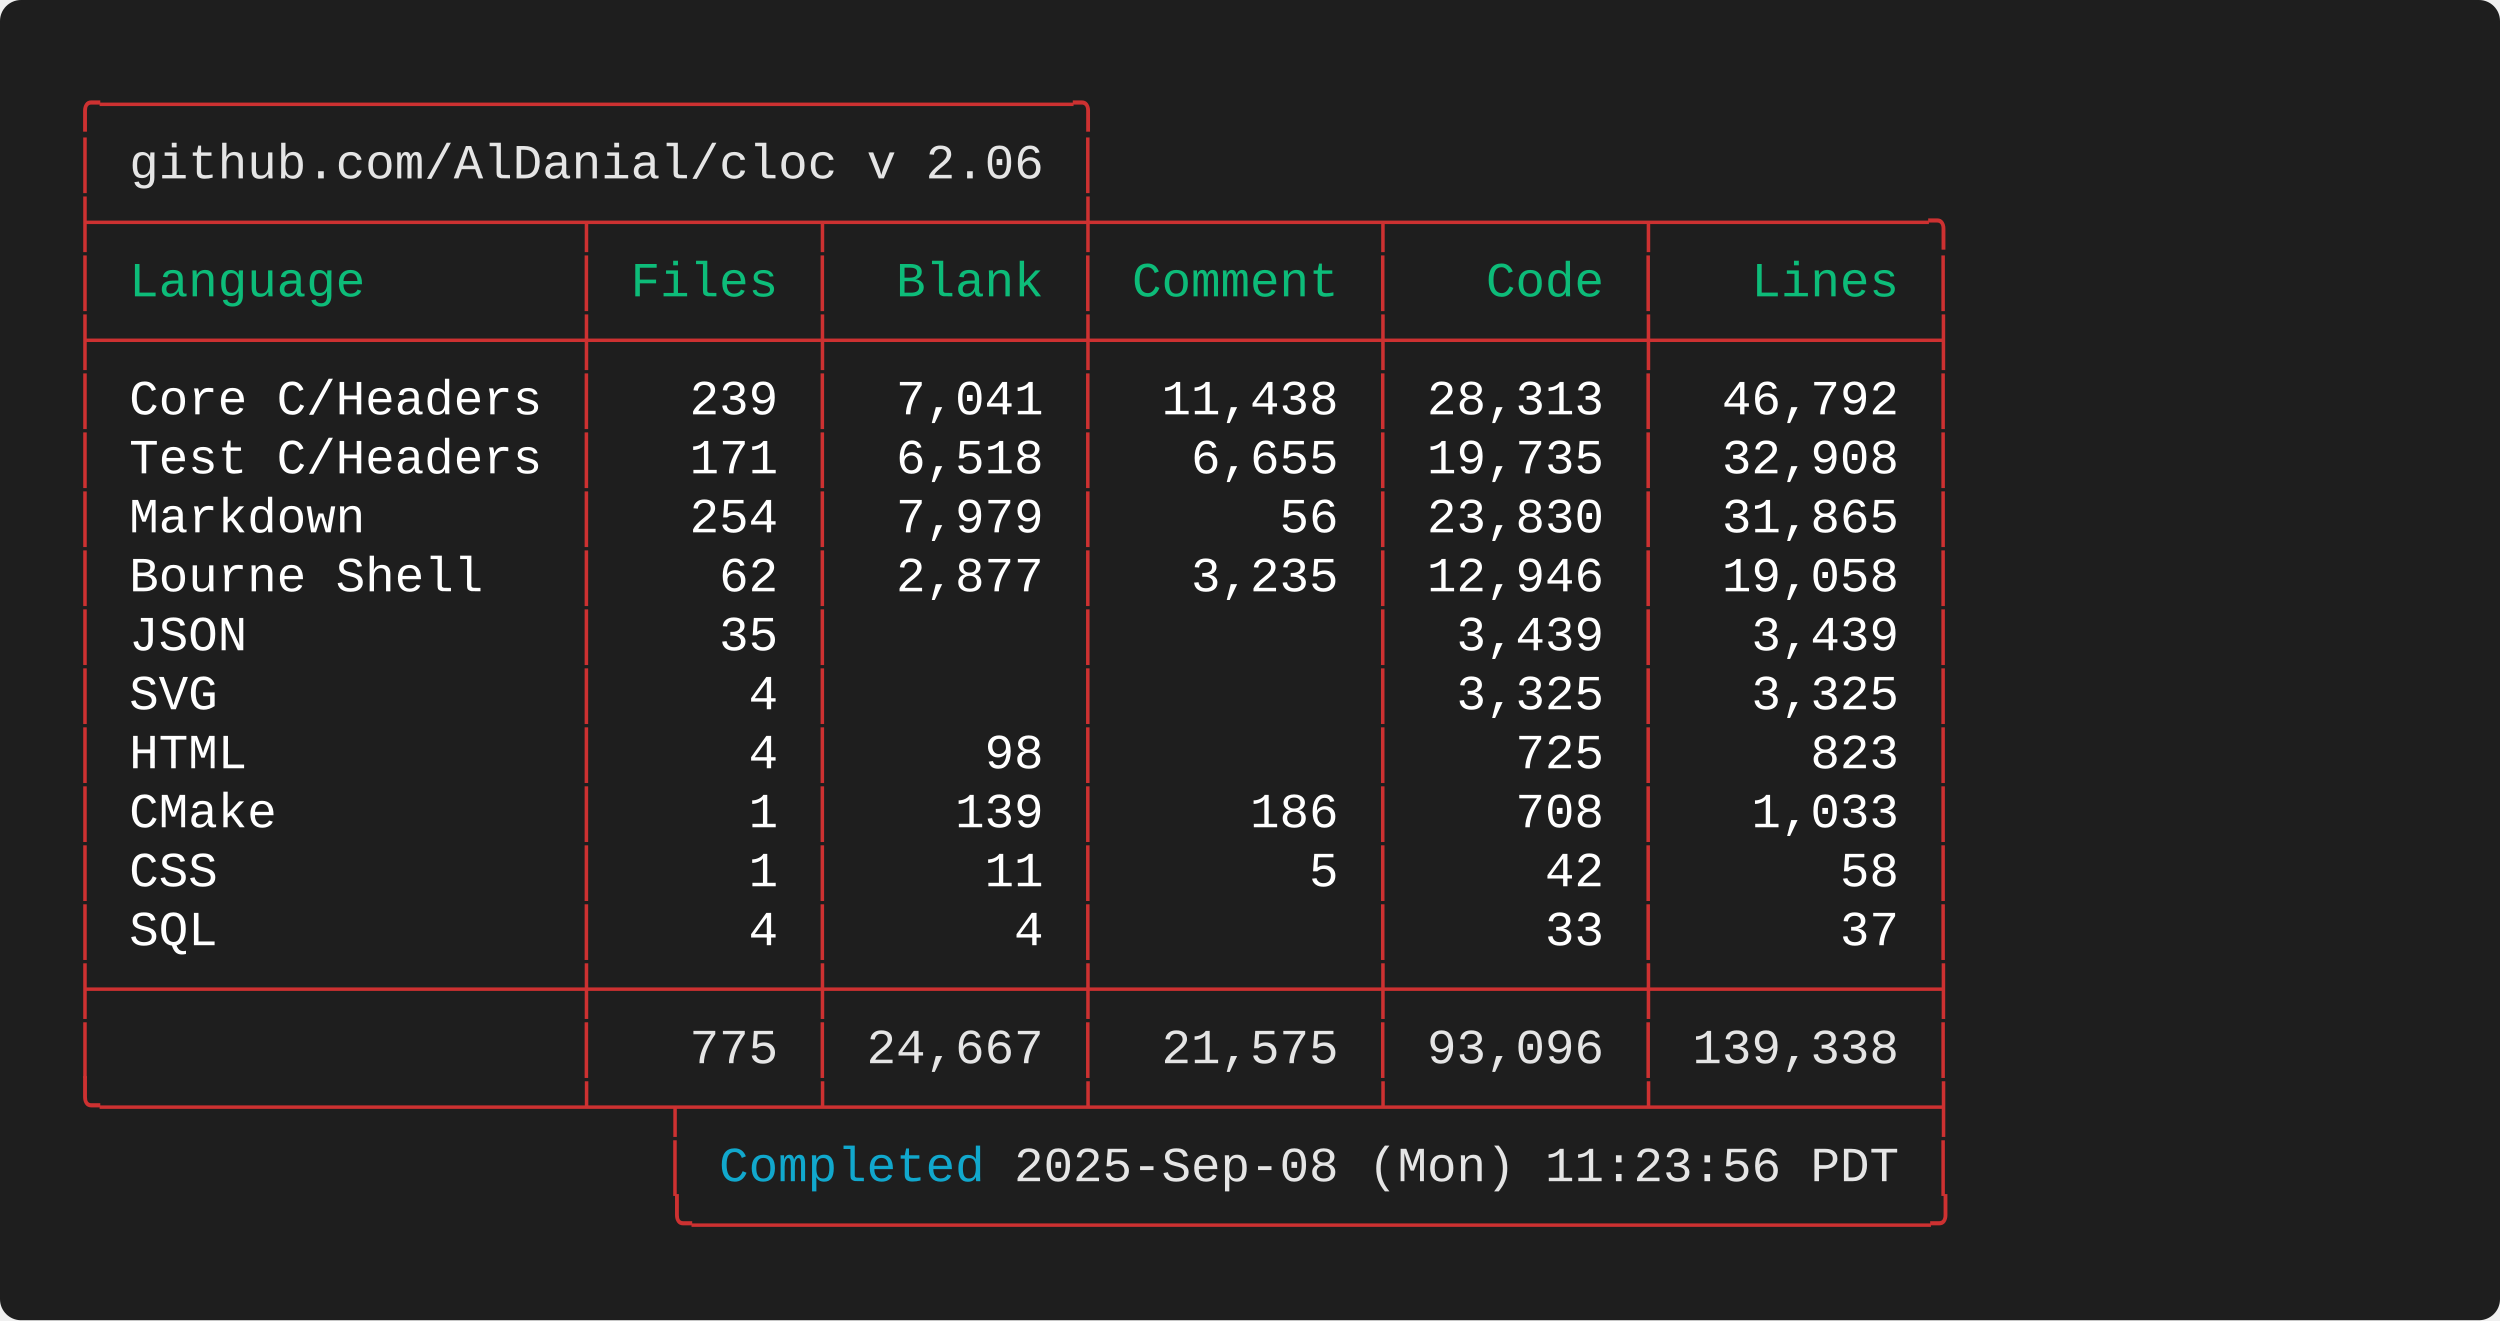
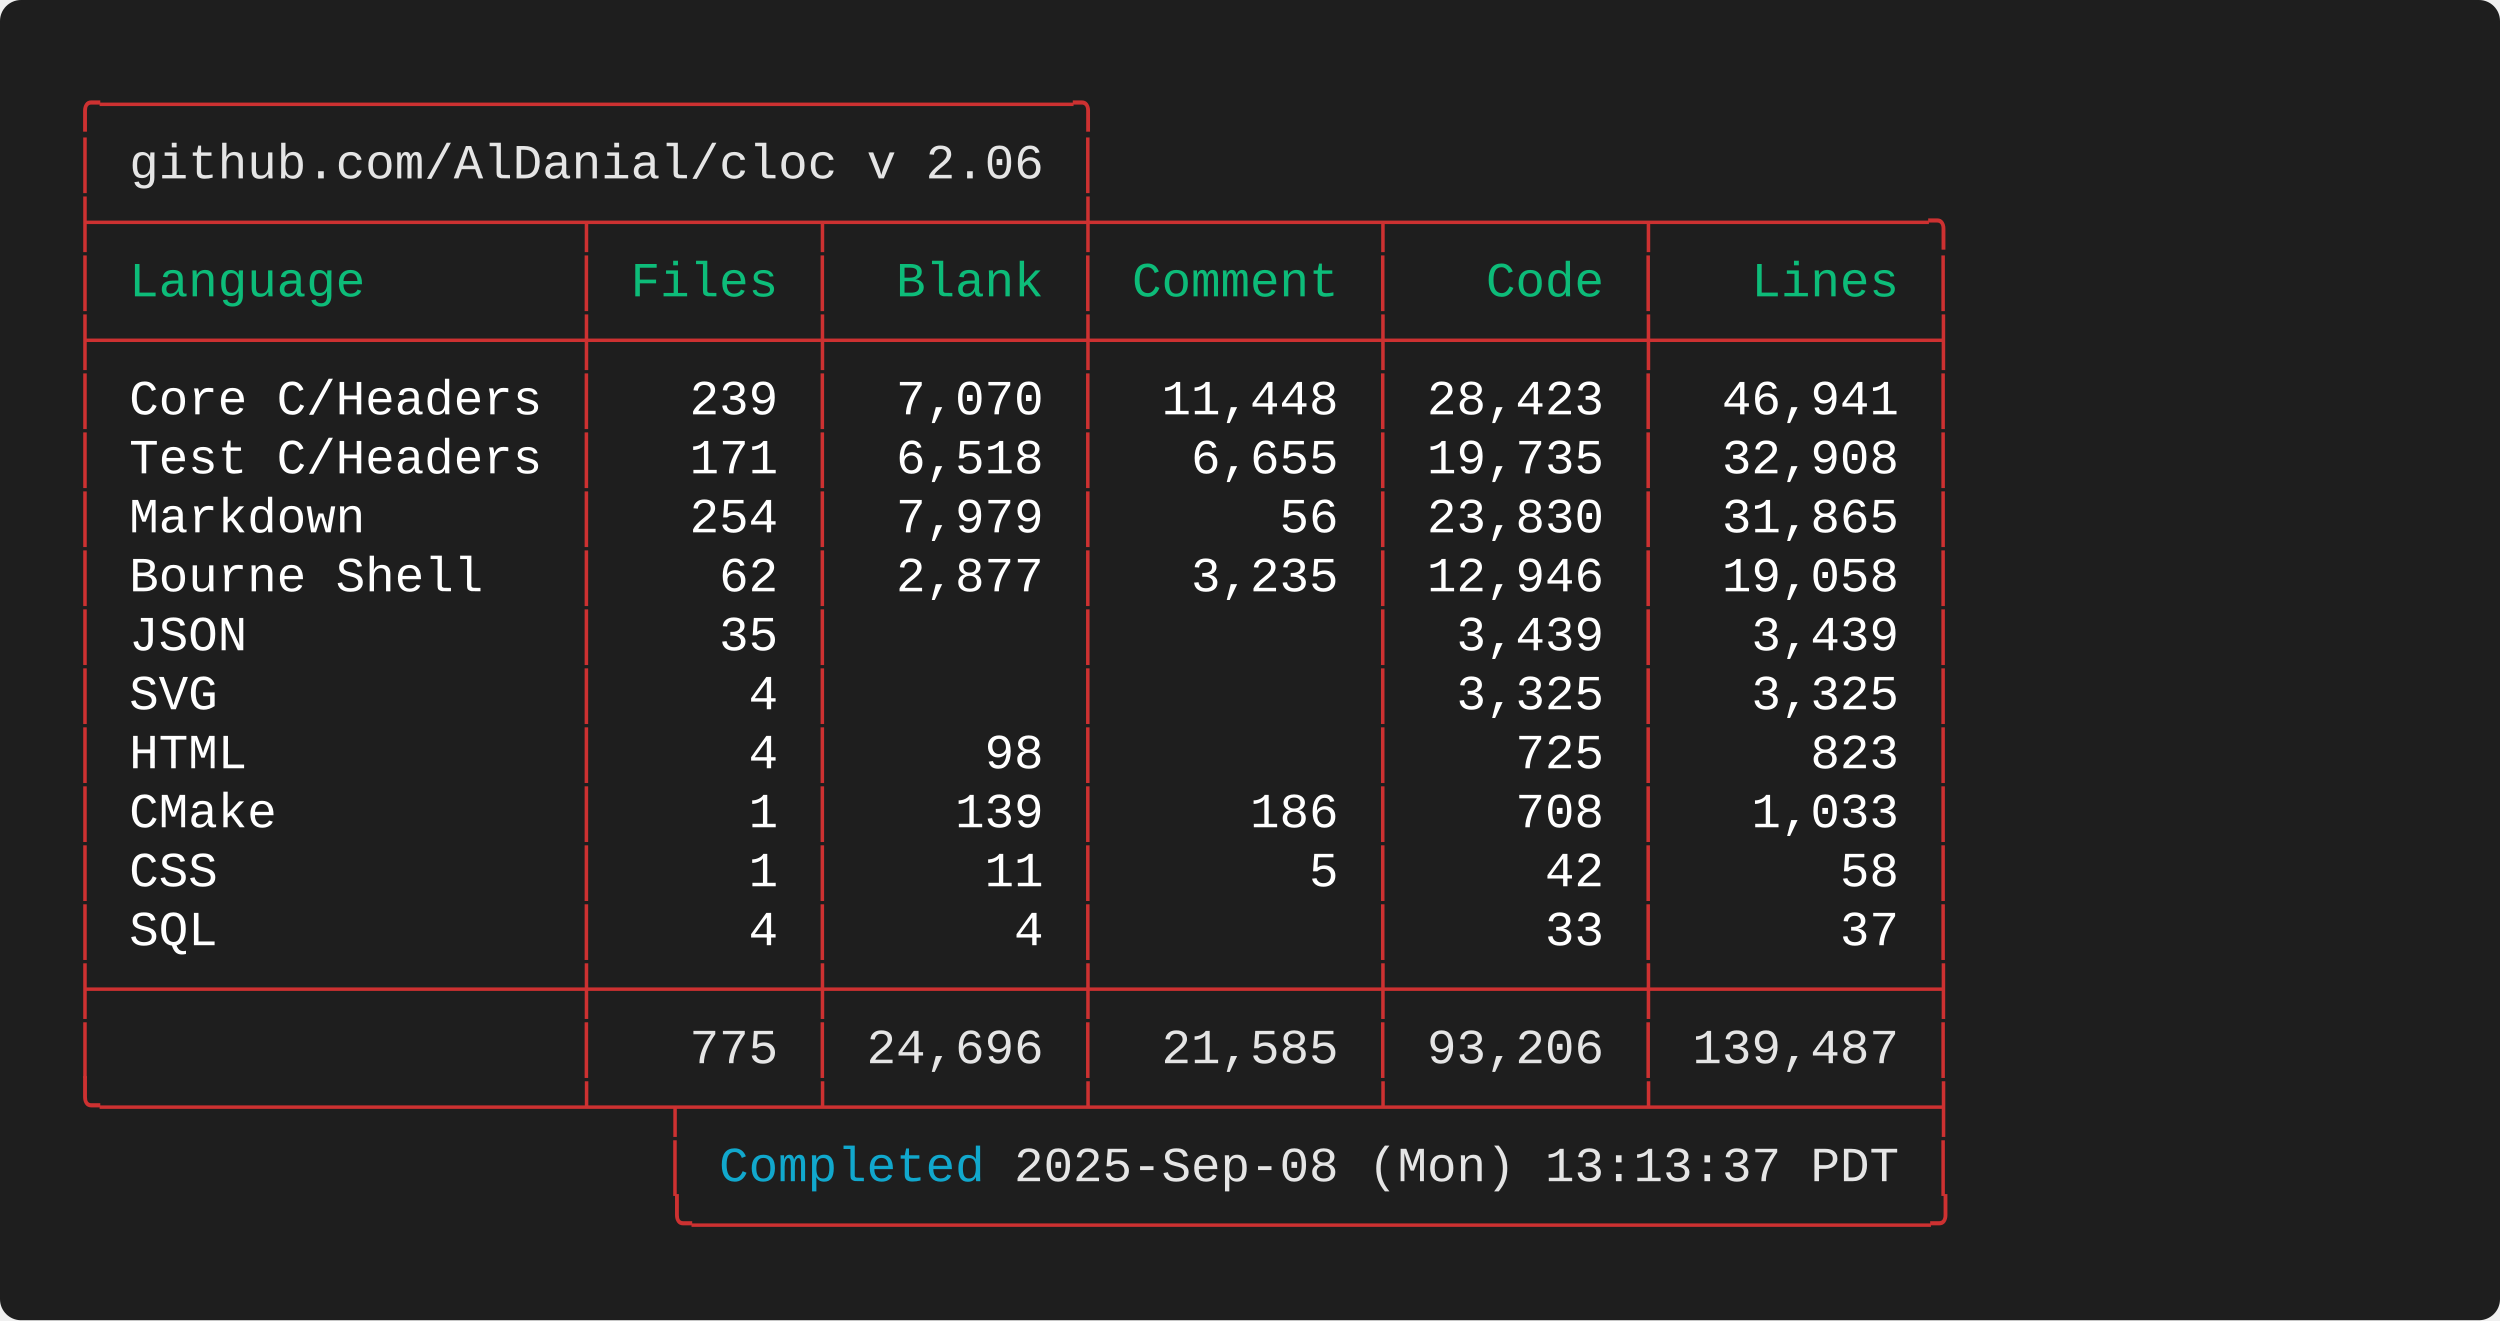
<svg xmlns="http://www.w3.org/2000/svg" width="712.00" height="376.00" viewBox="0 0 712.00 376.00">
  <defs>
    <style type="text/css">.terminal-text { font-family: 'Consolas', 'Consolas', 'Monaco', 'Courier New', monospace; }</style>
  </defs>
  <rect width="100%" height="100%" fill="#1e1e1e" rx="6" />
  <text x="20.00" y="34.00" font-size="14" class="terminal-text" xml:space="preserve" textLength="294.00" lengthAdjust="spacingAndGlyphs" fill="#cd3131">╭─────────────────────────────────╮</text>
  <text x="20.00" y="50.80" font-size="14" class="terminal-text" xml:space="preserve" textLength="16.80" lengthAdjust="spacingAndGlyphs" fill="#cd3131">│ </text>
  <text x="36.80" y="50.80" font-size="14" class="terminal-text" xml:space="preserve" textLength="260.40" lengthAdjust="spacingAndGlyphs" fill="#e5e5e5">github.com/AlDanial/cloc v 2.06</text>
  <text x="297.20" y="50.80" font-size="14" class="terminal-text" xml:space="preserve" textLength="8.40" lengthAdjust="spacingAndGlyphs" fill="#ffffff"> </text>
  <text x="305.60" y="50.80" font-size="14" class="terminal-text" xml:space="preserve" textLength="8.40" lengthAdjust="spacingAndGlyphs" fill="#cd3131">│</text>
  <text x="20.00" y="67.60" font-size="14" class="terminal-text" xml:space="preserve" textLength="537.60" lengthAdjust="spacingAndGlyphs" fill="#cd3131">├────────────────┬───────┬────────┼─────────┬────────┬─────────╮</text>
  <text x="20.00" y="84.40" font-size="14" class="terminal-text" xml:space="preserve" textLength="8.40" lengthAdjust="spacingAndGlyphs" fill="#cd3131">│</text>
  <text x="28.40" y="84.40" font-size="14" class="terminal-text" xml:space="preserve" textLength="134.40" lengthAdjust="spacingAndGlyphs" fill="#0dbc79"> Language       </text>
  <text x="162.80" y="84.40" font-size="14" class="terminal-text" xml:space="preserve" textLength="8.40" lengthAdjust="spacingAndGlyphs" fill="#cd3131">│</text>
  <text x="171.20" y="84.40" font-size="14" class="terminal-text" xml:space="preserve" textLength="58.80" lengthAdjust="spacingAndGlyphs" fill="#0dbc79"> Files </text>
  <text x="230.00" y="84.40" font-size="14" class="terminal-text" xml:space="preserve" textLength="8.40" lengthAdjust="spacingAndGlyphs" fill="#cd3131">│</text>
  <text x="238.40" y="84.40" font-size="14" class="terminal-text" xml:space="preserve" textLength="67.20" lengthAdjust="spacingAndGlyphs" fill="#0dbc79">  Blank </text>
  <text x="305.60" y="84.40" font-size="14" class="terminal-text" xml:space="preserve" textLength="8.40" lengthAdjust="spacingAndGlyphs" fill="#cd3131">│</text>
  <text x="314.00" y="84.40" font-size="14" class="terminal-text" xml:space="preserve" textLength="75.60" lengthAdjust="spacingAndGlyphs" fill="#0dbc79"> Comment </text>
  <text x="389.60" y="84.40" font-size="14" class="terminal-text" xml:space="preserve" textLength="8.40" lengthAdjust="spacingAndGlyphs" fill="#cd3131">│</text>
  <text x="398.00" y="84.40" font-size="14" class="terminal-text" xml:space="preserve" textLength="67.20" lengthAdjust="spacingAndGlyphs" fill="#0dbc79">   Code </text>
  <text x="465.20" y="84.40" font-size="14" class="terminal-text" xml:space="preserve" textLength="8.40" lengthAdjust="spacingAndGlyphs" fill="#cd3131">│</text>
  <text x="473.60" y="84.40" font-size="14" class="terminal-text" xml:space="preserve" textLength="75.60" lengthAdjust="spacingAndGlyphs" fill="#0dbc79">   Lines </text>
  <text x="549.20" y="84.40" font-size="14" class="terminal-text" xml:space="preserve" textLength="8.40" lengthAdjust="spacingAndGlyphs" fill="#cd3131">│</text>
  <text x="20.00" y="101.20" font-size="14" class="terminal-text" xml:space="preserve" textLength="537.60" lengthAdjust="spacingAndGlyphs" fill="#cd3131">├────────────────┼───────┼────────┼─────────┼────────┼─────────┤</text>
  <text x="20.00" y="118.00" font-size="14" class="terminal-text" xml:space="preserve" textLength="8.40" lengthAdjust="spacingAndGlyphs" fill="#cd3131">│</text>
  <text x="28.40" y="118.00" font-size="14" class="terminal-text" xml:space="preserve" textLength="134.40" lengthAdjust="spacingAndGlyphs" fill="#ffffff"> Core C/Headers </text>
  <text x="162.80" y="118.00" font-size="14" class="terminal-text" xml:space="preserve" textLength="8.40" lengthAdjust="spacingAndGlyphs" fill="#cd3131">│</text>
  <text x="171.20" y="118.00" font-size="14" class="terminal-text" xml:space="preserve" textLength="58.80" lengthAdjust="spacingAndGlyphs" fill="#ffffff">   239 </text>
  <text x="230.00" y="118.00" font-size="14" class="terminal-text" xml:space="preserve" textLength="8.40" lengthAdjust="spacingAndGlyphs" fill="#cd3131">│</text>
-   <text x="238.40" y="118.00" font-size="14" class="terminal-text" xml:space="preserve" textLength="67.20" lengthAdjust="spacingAndGlyphs" fill="#ffffff">  7,041 </text>
+   <text x="238.40" y="118.00" font-size="14" class="terminal-text" xml:space="preserve" textLength="67.20" lengthAdjust="spacingAndGlyphs" fill="#ffffff">  7,070 </text>
  <text x="305.60" y="118.00" font-size="14" class="terminal-text" xml:space="preserve" textLength="8.40" lengthAdjust="spacingAndGlyphs" fill="#cd3131">│</text>
-   <text x="314.00" y="118.00" font-size="14" class="terminal-text" xml:space="preserve" textLength="75.60" lengthAdjust="spacingAndGlyphs" fill="#ffffff">  11,438 </text>
+   <text x="314.00" y="118.00" font-size="14" class="terminal-text" xml:space="preserve" textLength="75.60" lengthAdjust="spacingAndGlyphs" fill="#ffffff">  11,448 </text>
  <text x="389.60" y="118.00" font-size="14" class="terminal-text" xml:space="preserve" textLength="8.40" lengthAdjust="spacingAndGlyphs" fill="#cd3131">│</text>
-   <text x="398.00" y="118.00" font-size="14" class="terminal-text" xml:space="preserve" textLength="67.20" lengthAdjust="spacingAndGlyphs" fill="#ffffff"> 28,313 </text>
+   <text x="398.00" y="118.00" font-size="14" class="terminal-text" xml:space="preserve" textLength="67.20" lengthAdjust="spacingAndGlyphs" fill="#ffffff"> 28,423 </text>
  <text x="465.20" y="118.00" font-size="14" class="terminal-text" xml:space="preserve" textLength="8.40" lengthAdjust="spacingAndGlyphs" fill="#cd3131">│</text>
-   <text x="473.60" y="118.00" font-size="14" class="terminal-text" xml:space="preserve" textLength="75.60" lengthAdjust="spacingAndGlyphs" fill="#ffffff">  46,792 </text>
+   <text x="473.60" y="118.00" font-size="14" class="terminal-text" xml:space="preserve" textLength="75.60" lengthAdjust="spacingAndGlyphs" fill="#ffffff">  46,941 </text>
  <text x="549.20" y="118.00" font-size="14" class="terminal-text" xml:space="preserve" textLength="8.40" lengthAdjust="spacingAndGlyphs" fill="#cd3131">│</text>
  <text x="20.00" y="134.80" font-size="14" class="terminal-text" xml:space="preserve" textLength="8.40" lengthAdjust="spacingAndGlyphs" fill="#cd3131">│</text>
  <text x="28.40" y="134.80" font-size="14" class="terminal-text" xml:space="preserve" textLength="134.40" lengthAdjust="spacingAndGlyphs" fill="#ffffff"> Test C/Headers </text>
  <text x="162.80" y="134.80" font-size="14" class="terminal-text" xml:space="preserve" textLength="8.40" lengthAdjust="spacingAndGlyphs" fill="#cd3131">│</text>
  <text x="171.20" y="134.80" font-size="14" class="terminal-text" xml:space="preserve" textLength="58.80" lengthAdjust="spacingAndGlyphs" fill="#ffffff">   171 </text>
  <text x="230.00" y="134.80" font-size="14" class="terminal-text" xml:space="preserve" textLength="8.40" lengthAdjust="spacingAndGlyphs" fill="#cd3131">│</text>
  <text x="238.40" y="134.80" font-size="14" class="terminal-text" xml:space="preserve" textLength="67.20" lengthAdjust="spacingAndGlyphs" fill="#ffffff">  6,518 </text>
  <text x="305.60" y="134.80" font-size="14" class="terminal-text" xml:space="preserve" textLength="8.40" lengthAdjust="spacingAndGlyphs" fill="#cd3131">│</text>
  <text x="314.00" y="134.80" font-size="14" class="terminal-text" xml:space="preserve" textLength="75.60" lengthAdjust="spacingAndGlyphs" fill="#ffffff">   6,655 </text>
  <text x="389.60" y="134.80" font-size="14" class="terminal-text" xml:space="preserve" textLength="8.40" lengthAdjust="spacingAndGlyphs" fill="#cd3131">│</text>
  <text x="398.00" y="134.80" font-size="14" class="terminal-text" xml:space="preserve" textLength="67.20" lengthAdjust="spacingAndGlyphs" fill="#ffffff"> 19,735 </text>
  <text x="465.20" y="134.80" font-size="14" class="terminal-text" xml:space="preserve" textLength="8.40" lengthAdjust="spacingAndGlyphs" fill="#cd3131">│</text>
  <text x="473.60" y="134.80" font-size="14" class="terminal-text" xml:space="preserve" textLength="75.60" lengthAdjust="spacingAndGlyphs" fill="#ffffff">  32,908 </text>
  <text x="549.20" y="134.80" font-size="14" class="terminal-text" xml:space="preserve" textLength="8.40" lengthAdjust="spacingAndGlyphs" fill="#cd3131">│</text>
  <text x="20.00" y="151.60" font-size="14" class="terminal-text" xml:space="preserve" textLength="8.40" lengthAdjust="spacingAndGlyphs" fill="#cd3131">│</text>
  <text x="28.40" y="151.60" font-size="14" class="terminal-text" xml:space="preserve" textLength="134.40" lengthAdjust="spacingAndGlyphs" fill="#ffffff"> Markdown       </text>
  <text x="162.80" y="151.60" font-size="14" class="terminal-text" xml:space="preserve" textLength="8.40" lengthAdjust="spacingAndGlyphs" fill="#cd3131">│</text>
  <text x="171.20" y="151.60" font-size="14" class="terminal-text" xml:space="preserve" textLength="58.80" lengthAdjust="spacingAndGlyphs" fill="#ffffff">   254 </text>
  <text x="230.00" y="151.60" font-size="14" class="terminal-text" xml:space="preserve" textLength="8.40" lengthAdjust="spacingAndGlyphs" fill="#cd3131">│</text>
  <text x="238.40" y="151.60" font-size="14" class="terminal-text" xml:space="preserve" textLength="67.20" lengthAdjust="spacingAndGlyphs" fill="#ffffff">  7,979 </text>
  <text x="305.60" y="151.60" font-size="14" class="terminal-text" xml:space="preserve" textLength="8.40" lengthAdjust="spacingAndGlyphs" fill="#cd3131">│</text>
  <text x="314.00" y="151.60" font-size="14" class="terminal-text" xml:space="preserve" textLength="75.60" lengthAdjust="spacingAndGlyphs" fill="#ffffff">      56 </text>
  <text x="389.60" y="151.60" font-size="14" class="terminal-text" xml:space="preserve" textLength="8.40" lengthAdjust="spacingAndGlyphs" fill="#cd3131">│</text>
  <text x="398.00" y="151.60" font-size="14" class="terminal-text" xml:space="preserve" textLength="67.20" lengthAdjust="spacingAndGlyphs" fill="#ffffff"> 23,830 </text>
  <text x="465.20" y="151.60" font-size="14" class="terminal-text" xml:space="preserve" textLength="8.40" lengthAdjust="spacingAndGlyphs" fill="#cd3131">│</text>
  <text x="473.60" y="151.60" font-size="14" class="terminal-text" xml:space="preserve" textLength="75.60" lengthAdjust="spacingAndGlyphs" fill="#ffffff">  31,865 </text>
  <text x="549.20" y="151.60" font-size="14" class="terminal-text" xml:space="preserve" textLength="8.40" lengthAdjust="spacingAndGlyphs" fill="#cd3131">│</text>
  <text x="20.00" y="168.40" font-size="14" class="terminal-text" xml:space="preserve" textLength="8.40" lengthAdjust="spacingAndGlyphs" fill="#cd3131">│</text>
  <text x="28.40" y="168.40" font-size="14" class="terminal-text" xml:space="preserve" textLength="134.40" lengthAdjust="spacingAndGlyphs" fill="#ffffff"> Bourne Shell   </text>
  <text x="162.80" y="168.40" font-size="14" class="terminal-text" xml:space="preserve" textLength="8.40" lengthAdjust="spacingAndGlyphs" fill="#cd3131">│</text>
  <text x="171.20" y="168.40" font-size="14" class="terminal-text" xml:space="preserve" textLength="58.80" lengthAdjust="spacingAndGlyphs" fill="#ffffff">    62 </text>
  <text x="230.00" y="168.40" font-size="14" class="terminal-text" xml:space="preserve" textLength="8.40" lengthAdjust="spacingAndGlyphs" fill="#cd3131">│</text>
  <text x="238.40" y="168.40" font-size="14" class="terminal-text" xml:space="preserve" textLength="67.20" lengthAdjust="spacingAndGlyphs" fill="#ffffff">  2,877 </text>
  <text x="305.60" y="168.40" font-size="14" class="terminal-text" xml:space="preserve" textLength="8.40" lengthAdjust="spacingAndGlyphs" fill="#cd3131">│</text>
  <text x="314.00" y="168.40" font-size="14" class="terminal-text" xml:space="preserve" textLength="75.60" lengthAdjust="spacingAndGlyphs" fill="#ffffff">   3,235 </text>
  <text x="389.60" y="168.40" font-size="14" class="terminal-text" xml:space="preserve" textLength="8.40" lengthAdjust="spacingAndGlyphs" fill="#cd3131">│</text>
  <text x="398.00" y="168.40" font-size="14" class="terminal-text" xml:space="preserve" textLength="67.20" lengthAdjust="spacingAndGlyphs" fill="#ffffff"> 12,946 </text>
  <text x="465.20" y="168.40" font-size="14" class="terminal-text" xml:space="preserve" textLength="8.40" lengthAdjust="spacingAndGlyphs" fill="#cd3131">│</text>
  <text x="473.60" y="168.40" font-size="14" class="terminal-text" xml:space="preserve" textLength="75.60" lengthAdjust="spacingAndGlyphs" fill="#ffffff">  19,058 </text>
  <text x="549.20" y="168.40" font-size="14" class="terminal-text" xml:space="preserve" textLength="8.40" lengthAdjust="spacingAndGlyphs" fill="#cd3131">│</text>
  <text x="20.00" y="185.20" font-size="14" class="terminal-text" xml:space="preserve" textLength="8.40" lengthAdjust="spacingAndGlyphs" fill="#cd3131">│</text>
  <text x="28.40" y="185.20" font-size="14" class="terminal-text" xml:space="preserve" textLength="134.40" lengthAdjust="spacingAndGlyphs" fill="#ffffff"> JSON           </text>
  <text x="162.80" y="185.20" font-size="14" class="terminal-text" xml:space="preserve" textLength="8.40" lengthAdjust="spacingAndGlyphs" fill="#cd3131">│</text>
  <text x="171.20" y="185.20" font-size="14" class="terminal-text" xml:space="preserve" textLength="58.80" lengthAdjust="spacingAndGlyphs" fill="#ffffff">    35 </text>
  <text x="230.00" y="185.20" font-size="14" class="terminal-text" xml:space="preserve" textLength="8.40" lengthAdjust="spacingAndGlyphs" fill="#cd3131">│</text>
  <text x="238.40" y="185.20" font-size="14" class="terminal-text" xml:space="preserve" textLength="67.20" lengthAdjust="spacingAndGlyphs" fill="#ffffff">        </text>
  <text x="305.60" y="185.20" font-size="14" class="terminal-text" xml:space="preserve" textLength="8.40" lengthAdjust="spacingAndGlyphs" fill="#cd3131">│</text>
  <text x="314.00" y="185.20" font-size="14" class="terminal-text" xml:space="preserve" textLength="75.60" lengthAdjust="spacingAndGlyphs" fill="#ffffff">         </text>
  <text x="389.60" y="185.20" font-size="14" class="terminal-text" xml:space="preserve" textLength="8.40" lengthAdjust="spacingAndGlyphs" fill="#cd3131">│</text>
  <text x="398.00" y="185.20" font-size="14" class="terminal-text" xml:space="preserve" textLength="67.20" lengthAdjust="spacingAndGlyphs" fill="#ffffff">  3,439 </text>
  <text x="465.20" y="185.20" font-size="14" class="terminal-text" xml:space="preserve" textLength="8.40" lengthAdjust="spacingAndGlyphs" fill="#cd3131">│</text>
  <text x="473.60" y="185.20" font-size="14" class="terminal-text" xml:space="preserve" textLength="75.60" lengthAdjust="spacingAndGlyphs" fill="#ffffff">   3,439 </text>
  <text x="549.20" y="185.20" font-size="14" class="terminal-text" xml:space="preserve" textLength="8.40" lengthAdjust="spacingAndGlyphs" fill="#cd3131">│</text>
  <text x="20.00" y="202.00" font-size="14" class="terminal-text" xml:space="preserve" textLength="8.40" lengthAdjust="spacingAndGlyphs" fill="#cd3131">│</text>
  <text x="28.40" y="202.00" font-size="14" class="terminal-text" xml:space="preserve" textLength="134.40" lengthAdjust="spacingAndGlyphs" fill="#ffffff"> SVG            </text>
  <text x="162.80" y="202.00" font-size="14" class="terminal-text" xml:space="preserve" textLength="8.40" lengthAdjust="spacingAndGlyphs" fill="#cd3131">│</text>
  <text x="171.20" y="202.00" font-size="14" class="terminal-text" xml:space="preserve" textLength="58.80" lengthAdjust="spacingAndGlyphs" fill="#ffffff">     4 </text>
  <text x="230.00" y="202.00" font-size="14" class="terminal-text" xml:space="preserve" textLength="8.40" lengthAdjust="spacingAndGlyphs" fill="#cd3131">│</text>
  <text x="238.40" y="202.00" font-size="14" class="terminal-text" xml:space="preserve" textLength="67.20" lengthAdjust="spacingAndGlyphs" fill="#ffffff">        </text>
  <text x="305.60" y="202.00" font-size="14" class="terminal-text" xml:space="preserve" textLength="8.40" lengthAdjust="spacingAndGlyphs" fill="#cd3131">│</text>
  <text x="314.00" y="202.00" font-size="14" class="terminal-text" xml:space="preserve" textLength="75.60" lengthAdjust="spacingAndGlyphs" fill="#ffffff">         </text>
  <text x="389.60" y="202.00" font-size="14" class="terminal-text" xml:space="preserve" textLength="8.40" lengthAdjust="spacingAndGlyphs" fill="#cd3131">│</text>
  <text x="398.00" y="202.00" font-size="14" class="terminal-text" xml:space="preserve" textLength="67.20" lengthAdjust="spacingAndGlyphs" fill="#ffffff">  3,325 </text>
  <text x="465.20" y="202.00" font-size="14" class="terminal-text" xml:space="preserve" textLength="8.40" lengthAdjust="spacingAndGlyphs" fill="#cd3131">│</text>
  <text x="473.60" y="202.00" font-size="14" class="terminal-text" xml:space="preserve" textLength="75.60" lengthAdjust="spacingAndGlyphs" fill="#ffffff">   3,325 </text>
  <text x="549.20" y="202.00" font-size="14" class="terminal-text" xml:space="preserve" textLength="8.40" lengthAdjust="spacingAndGlyphs" fill="#cd3131">│</text>
  <text x="20.00" y="218.80" font-size="14" class="terminal-text" xml:space="preserve" textLength="8.40" lengthAdjust="spacingAndGlyphs" fill="#cd3131">│</text>
  <text x="28.40" y="218.80" font-size="14" class="terminal-text" xml:space="preserve" textLength="134.40" lengthAdjust="spacingAndGlyphs" fill="#ffffff"> HTML           </text>
  <text x="162.80" y="218.80" font-size="14" class="terminal-text" xml:space="preserve" textLength="8.40" lengthAdjust="spacingAndGlyphs" fill="#cd3131">│</text>
  <text x="171.20" y="218.80" font-size="14" class="terminal-text" xml:space="preserve" textLength="58.80" lengthAdjust="spacingAndGlyphs" fill="#ffffff">     4 </text>
  <text x="230.00" y="218.80" font-size="14" class="terminal-text" xml:space="preserve" textLength="8.40" lengthAdjust="spacingAndGlyphs" fill="#cd3131">│</text>
  <text x="238.40" y="218.80" font-size="14" class="terminal-text" xml:space="preserve" textLength="67.20" lengthAdjust="spacingAndGlyphs" fill="#ffffff">     98 </text>
  <text x="305.60" y="218.80" font-size="14" class="terminal-text" xml:space="preserve" textLength="8.40" lengthAdjust="spacingAndGlyphs" fill="#cd3131">│</text>
  <text x="314.00" y="218.80" font-size="14" class="terminal-text" xml:space="preserve" textLength="75.60" lengthAdjust="spacingAndGlyphs" fill="#ffffff">         </text>
  <text x="389.60" y="218.80" font-size="14" class="terminal-text" xml:space="preserve" textLength="8.40" lengthAdjust="spacingAndGlyphs" fill="#cd3131">│</text>
  <text x="398.00" y="218.80" font-size="14" class="terminal-text" xml:space="preserve" textLength="67.20" lengthAdjust="spacingAndGlyphs" fill="#ffffff">    725 </text>
  <text x="465.20" y="218.80" font-size="14" class="terminal-text" xml:space="preserve" textLength="8.40" lengthAdjust="spacingAndGlyphs" fill="#cd3131">│</text>
  <text x="473.60" y="218.80" font-size="14" class="terminal-text" xml:space="preserve" textLength="75.60" lengthAdjust="spacingAndGlyphs" fill="#ffffff">     823 </text>
  <text x="549.20" y="218.80" font-size="14" class="terminal-text" xml:space="preserve" textLength="8.40" lengthAdjust="spacingAndGlyphs" fill="#cd3131">│</text>
  <text x="20.00" y="235.60" font-size="14" class="terminal-text" xml:space="preserve" textLength="8.40" lengthAdjust="spacingAndGlyphs" fill="#cd3131">│</text>
  <text x="28.40" y="235.60" font-size="14" class="terminal-text" xml:space="preserve" textLength="134.40" lengthAdjust="spacingAndGlyphs" fill="#ffffff"> CMake          </text>
  <text x="162.80" y="235.60" font-size="14" class="terminal-text" xml:space="preserve" textLength="8.40" lengthAdjust="spacingAndGlyphs" fill="#cd3131">│</text>
  <text x="171.20" y="235.60" font-size="14" class="terminal-text" xml:space="preserve" textLength="58.80" lengthAdjust="spacingAndGlyphs" fill="#ffffff">     1 </text>
  <text x="230.00" y="235.60" font-size="14" class="terminal-text" xml:space="preserve" textLength="8.40" lengthAdjust="spacingAndGlyphs" fill="#cd3131">│</text>
  <text x="238.40" y="235.60" font-size="14" class="terminal-text" xml:space="preserve" textLength="67.20" lengthAdjust="spacingAndGlyphs" fill="#ffffff">    139 </text>
  <text x="305.60" y="235.60" font-size="14" class="terminal-text" xml:space="preserve" textLength="8.40" lengthAdjust="spacingAndGlyphs" fill="#cd3131">│</text>
  <text x="314.00" y="235.60" font-size="14" class="terminal-text" xml:space="preserve" textLength="75.60" lengthAdjust="spacingAndGlyphs" fill="#ffffff">     186 </text>
  <text x="389.60" y="235.60" font-size="14" class="terminal-text" xml:space="preserve" textLength="8.40" lengthAdjust="spacingAndGlyphs" fill="#cd3131">│</text>
  <text x="398.00" y="235.60" font-size="14" class="terminal-text" xml:space="preserve" textLength="67.20" lengthAdjust="spacingAndGlyphs" fill="#ffffff">    708 </text>
  <text x="465.20" y="235.60" font-size="14" class="terminal-text" xml:space="preserve" textLength="8.40" lengthAdjust="spacingAndGlyphs" fill="#cd3131">│</text>
  <text x="473.60" y="235.60" font-size="14" class="terminal-text" xml:space="preserve" textLength="75.60" lengthAdjust="spacingAndGlyphs" fill="#ffffff">   1,033 </text>
  <text x="549.20" y="235.60" font-size="14" class="terminal-text" xml:space="preserve" textLength="8.40" lengthAdjust="spacingAndGlyphs" fill="#cd3131">│</text>
  <text x="20.00" y="252.40" font-size="14" class="terminal-text" xml:space="preserve" textLength="8.40" lengthAdjust="spacingAndGlyphs" fill="#cd3131">│</text>
  <text x="28.40" y="252.40" font-size="14" class="terminal-text" xml:space="preserve" textLength="134.40" lengthAdjust="spacingAndGlyphs" fill="#ffffff"> CSS            </text>
  <text x="162.80" y="252.40" font-size="14" class="terminal-text" xml:space="preserve" textLength="8.40" lengthAdjust="spacingAndGlyphs" fill="#cd3131">│</text>
  <text x="171.20" y="252.40" font-size="14" class="terminal-text" xml:space="preserve" textLength="58.80" lengthAdjust="spacingAndGlyphs" fill="#ffffff">     1 </text>
  <text x="230.00" y="252.40" font-size="14" class="terminal-text" xml:space="preserve" textLength="8.40" lengthAdjust="spacingAndGlyphs" fill="#cd3131">│</text>
  <text x="238.40" y="252.40" font-size="14" class="terminal-text" xml:space="preserve" textLength="67.20" lengthAdjust="spacingAndGlyphs" fill="#ffffff">     11 </text>
  <text x="305.60" y="252.40" font-size="14" class="terminal-text" xml:space="preserve" textLength="8.40" lengthAdjust="spacingAndGlyphs" fill="#cd3131">│</text>
  <text x="314.00" y="252.40" font-size="14" class="terminal-text" xml:space="preserve" textLength="75.60" lengthAdjust="spacingAndGlyphs" fill="#ffffff">       5 </text>
  <text x="389.60" y="252.40" font-size="14" class="terminal-text" xml:space="preserve" textLength="8.40" lengthAdjust="spacingAndGlyphs" fill="#cd3131">│</text>
  <text x="398.00" y="252.40" font-size="14" class="terminal-text" xml:space="preserve" textLength="67.20" lengthAdjust="spacingAndGlyphs" fill="#ffffff">     42 </text>
  <text x="465.20" y="252.40" font-size="14" class="terminal-text" xml:space="preserve" textLength="8.40" lengthAdjust="spacingAndGlyphs" fill="#cd3131">│</text>
  <text x="473.60" y="252.40" font-size="14" class="terminal-text" xml:space="preserve" textLength="75.60" lengthAdjust="spacingAndGlyphs" fill="#ffffff">      58 </text>
  <text x="549.20" y="252.40" font-size="14" class="terminal-text" xml:space="preserve" textLength="8.40" lengthAdjust="spacingAndGlyphs" fill="#cd3131">│</text>
  <text x="20.00" y="269.20" font-size="14" class="terminal-text" xml:space="preserve" textLength="8.40" lengthAdjust="spacingAndGlyphs" fill="#cd3131">│</text>
  <text x="28.40" y="269.20" font-size="14" class="terminal-text" xml:space="preserve" textLength="134.40" lengthAdjust="spacingAndGlyphs" fill="#ffffff"> SQL            </text>
  <text x="162.80" y="269.20" font-size="14" class="terminal-text" xml:space="preserve" textLength="8.40" lengthAdjust="spacingAndGlyphs" fill="#cd3131">│</text>
  <text x="171.20" y="269.20" font-size="14" class="terminal-text" xml:space="preserve" textLength="58.80" lengthAdjust="spacingAndGlyphs" fill="#ffffff">     4 </text>
  <text x="230.00" y="269.20" font-size="14" class="terminal-text" xml:space="preserve" textLength="8.40" lengthAdjust="spacingAndGlyphs" fill="#cd3131">│</text>
  <text x="238.40" y="269.20" font-size="14" class="terminal-text" xml:space="preserve" textLength="67.20" lengthAdjust="spacingAndGlyphs" fill="#ffffff">      4 </text>
  <text x="305.60" y="269.20" font-size="14" class="terminal-text" xml:space="preserve" textLength="8.40" lengthAdjust="spacingAndGlyphs" fill="#cd3131">│</text>
  <text x="314.00" y="269.20" font-size="14" class="terminal-text" xml:space="preserve" textLength="75.60" lengthAdjust="spacingAndGlyphs" fill="#ffffff">         </text>
  <text x="389.60" y="269.20" font-size="14" class="terminal-text" xml:space="preserve" textLength="8.40" lengthAdjust="spacingAndGlyphs" fill="#cd3131">│</text>
  <text x="398.00" y="269.20" font-size="14" class="terminal-text" xml:space="preserve" textLength="67.20" lengthAdjust="spacingAndGlyphs" fill="#ffffff">     33 </text>
  <text x="465.20" y="269.20" font-size="14" class="terminal-text" xml:space="preserve" textLength="8.40" lengthAdjust="spacingAndGlyphs" fill="#cd3131">│</text>
  <text x="473.60" y="269.20" font-size="14" class="terminal-text" xml:space="preserve" textLength="75.60" lengthAdjust="spacingAndGlyphs" fill="#ffffff">      37 </text>
  <text x="549.20" y="269.20" font-size="14" class="terminal-text" xml:space="preserve" textLength="8.40" lengthAdjust="spacingAndGlyphs" fill="#cd3131">│</text>
  <text x="20.00" y="286.00" font-size="14" class="terminal-text" xml:space="preserve" textLength="537.60" lengthAdjust="spacingAndGlyphs" fill="#cd3131">├────────────────┼───────┼────────┼─────────┼────────┼─────────┤</text>
  <text x="20.00" y="302.80" font-size="14" class="terminal-text" xml:space="preserve" textLength="8.40" lengthAdjust="spacingAndGlyphs" fill="#cd3131">│</text>
  <text x="28.40" y="302.80" font-size="14" class="terminal-text" xml:space="preserve" textLength="134.40" lengthAdjust="spacingAndGlyphs" fill="#e5e5e5">                </text>
  <text x="162.80" y="302.80" font-size="14" class="terminal-text" xml:space="preserve" textLength="8.40" lengthAdjust="spacingAndGlyphs" fill="#cd3131">│</text>
  <text x="171.20" y="302.80" font-size="14" class="terminal-text" xml:space="preserve" textLength="58.80" lengthAdjust="spacingAndGlyphs" fill="#e5e5e5">   775 </text>
  <text x="230.00" y="302.80" font-size="14" class="terminal-text" xml:space="preserve" textLength="8.40" lengthAdjust="spacingAndGlyphs" fill="#cd3131">│</text>
-   <text x="238.40" y="302.80" font-size="14" class="terminal-text" xml:space="preserve" textLength="67.20" lengthAdjust="spacingAndGlyphs" fill="#e5e5e5"> 24,667 </text>
+   <text x="238.40" y="302.80" font-size="14" class="terminal-text" xml:space="preserve" textLength="67.20" lengthAdjust="spacingAndGlyphs" fill="#e5e5e5"> 24,696 </text>
  <text x="305.60" y="302.80" font-size="14" class="terminal-text" xml:space="preserve" textLength="8.40" lengthAdjust="spacingAndGlyphs" fill="#cd3131">│</text>
-   <text x="314.00" y="302.80" font-size="14" class="terminal-text" xml:space="preserve" textLength="75.60" lengthAdjust="spacingAndGlyphs" fill="#e5e5e5">  21,575 </text>
+   <text x="314.00" y="302.80" font-size="14" class="terminal-text" xml:space="preserve" textLength="75.60" lengthAdjust="spacingAndGlyphs" fill="#e5e5e5">  21,585 </text>
  <text x="389.60" y="302.80" font-size="14" class="terminal-text" xml:space="preserve" textLength="8.40" lengthAdjust="spacingAndGlyphs" fill="#cd3131">│</text>
-   <text x="398.00" y="302.80" font-size="14" class="terminal-text" xml:space="preserve" textLength="67.20" lengthAdjust="spacingAndGlyphs" fill="#e5e5e5"> 93,096 </text>
+   <text x="398.00" y="302.80" font-size="14" class="terminal-text" xml:space="preserve" textLength="67.20" lengthAdjust="spacingAndGlyphs" fill="#e5e5e5"> 93,206 </text>
  <text x="465.20" y="302.80" font-size="14" class="terminal-text" xml:space="preserve" textLength="8.40" lengthAdjust="spacingAndGlyphs" fill="#cd3131">│</text>
-   <text x="473.60" y="302.80" font-size="14" class="terminal-text" xml:space="preserve" textLength="75.60" lengthAdjust="spacingAndGlyphs" fill="#e5e5e5"> 139,338 </text>
+   <text x="473.60" y="302.80" font-size="14" class="terminal-text" xml:space="preserve" textLength="75.60" lengthAdjust="spacingAndGlyphs" fill="#e5e5e5"> 139,487 </text>
  <text x="549.20" y="302.80" font-size="14" class="terminal-text" xml:space="preserve" textLength="8.40" lengthAdjust="spacingAndGlyphs" fill="#cd3131">│</text>
  <text x="20.00" y="319.60" font-size="14" class="terminal-text" xml:space="preserve" textLength="537.60" lengthAdjust="spacingAndGlyphs" fill="#cd3131">╰────────────────┴──┬────┴────────┴─────────┴────────┴─────────┤</text>
  <text x="20.00" y="336.40" font-size="14" class="terminal-text" xml:space="preserve" textLength="184.80" lengthAdjust="spacingAndGlyphs" fill="#cd3131">                    │ </text>
  <text x="204.80" y="336.40" font-size="14" class="terminal-text" xml:space="preserve" textLength="75.60" lengthAdjust="spacingAndGlyphs" fill="#11a8cd">Completed</text>
-   <text x="280.40" y="336.40" font-size="14" class="terminal-text" xml:space="preserve" textLength="260.40" lengthAdjust="spacingAndGlyphs" fill="#e5e5e5"> 2025-Sep-08 (Mon) 11:23:56 PDT</text>
+   <text x="280.40" y="336.40" font-size="14" class="terminal-text" xml:space="preserve" textLength="260.40" lengthAdjust="spacingAndGlyphs" fill="#e5e5e5"> 2025-Sep-08 (Mon) 13:13:37 PDT</text>
  <text x="540.80" y="336.40" font-size="14" class="terminal-text" xml:space="preserve" textLength="8.40" lengthAdjust="spacingAndGlyphs" fill="#ffffff"> </text>
  <text x="549.20" y="336.40" font-size="14" class="terminal-text" xml:space="preserve" textLength="8.40" lengthAdjust="spacingAndGlyphs" fill="#cd3131">│</text>
  <text x="20.00" y="353.20" font-size="14" class="terminal-text" xml:space="preserve" textLength="537.60" lengthAdjust="spacingAndGlyphs" fill="#cd3131">                    ╰──────────────────────────────────────────╯</text>
</svg>
